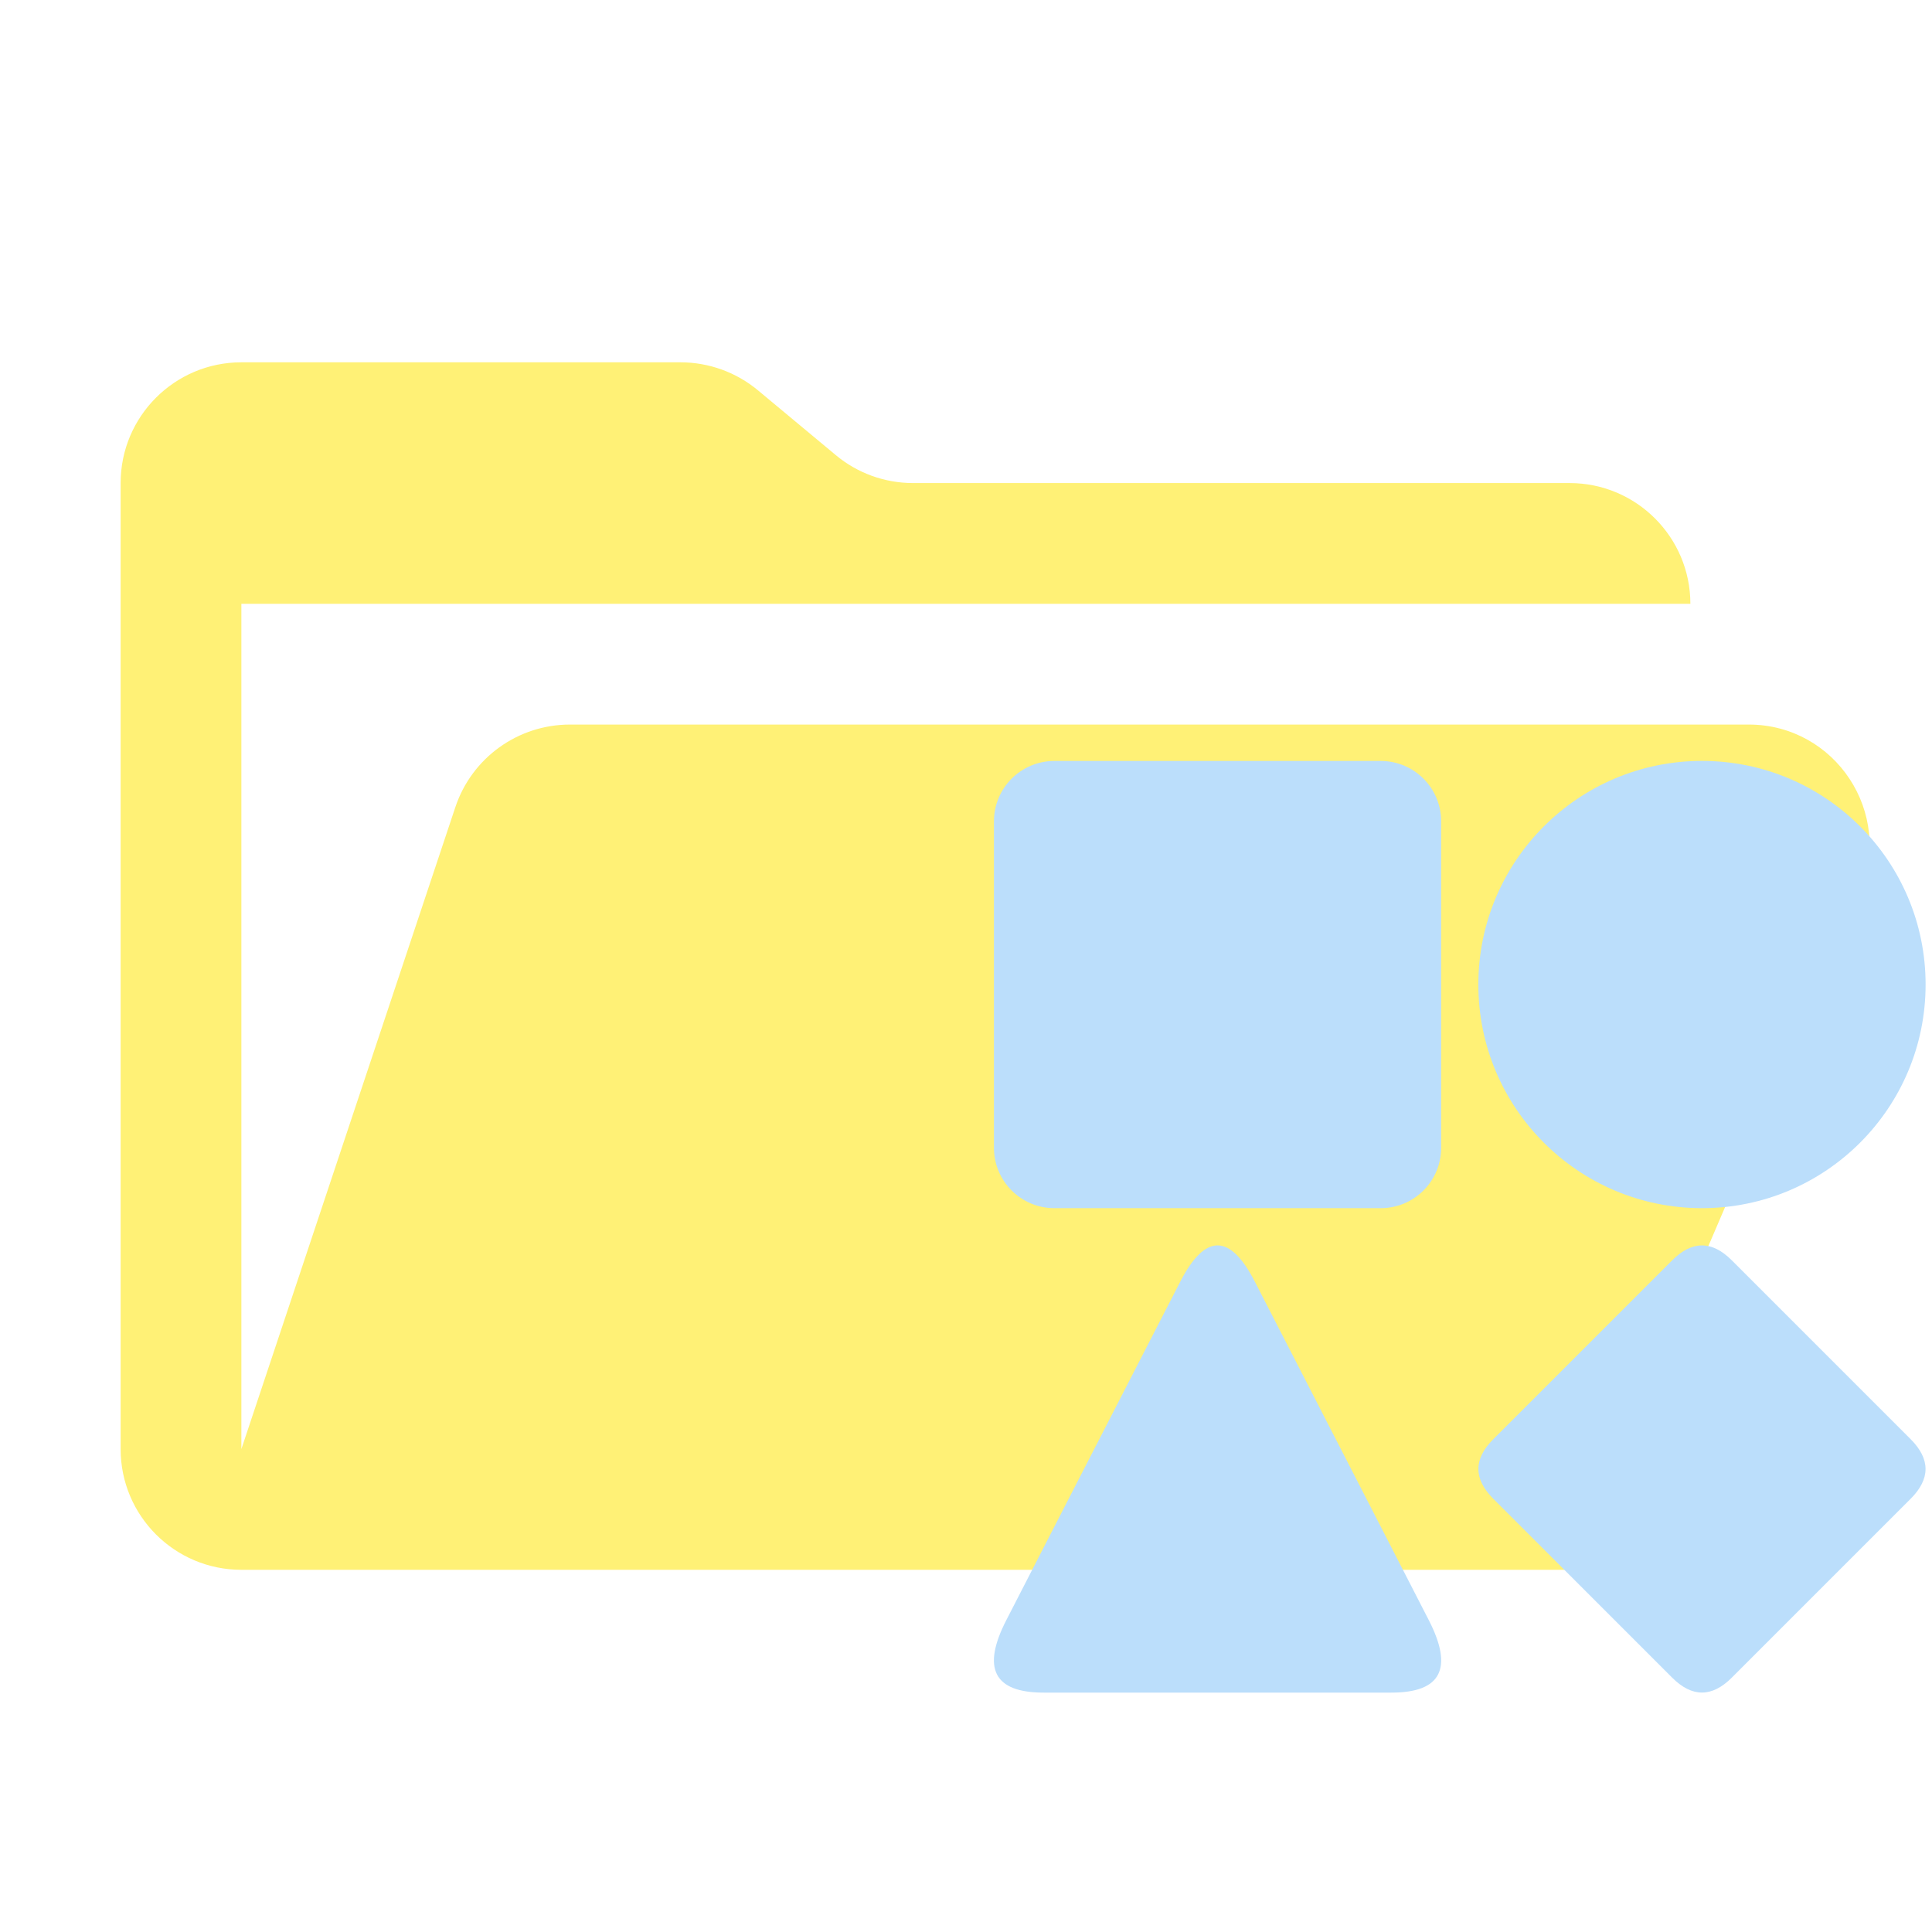
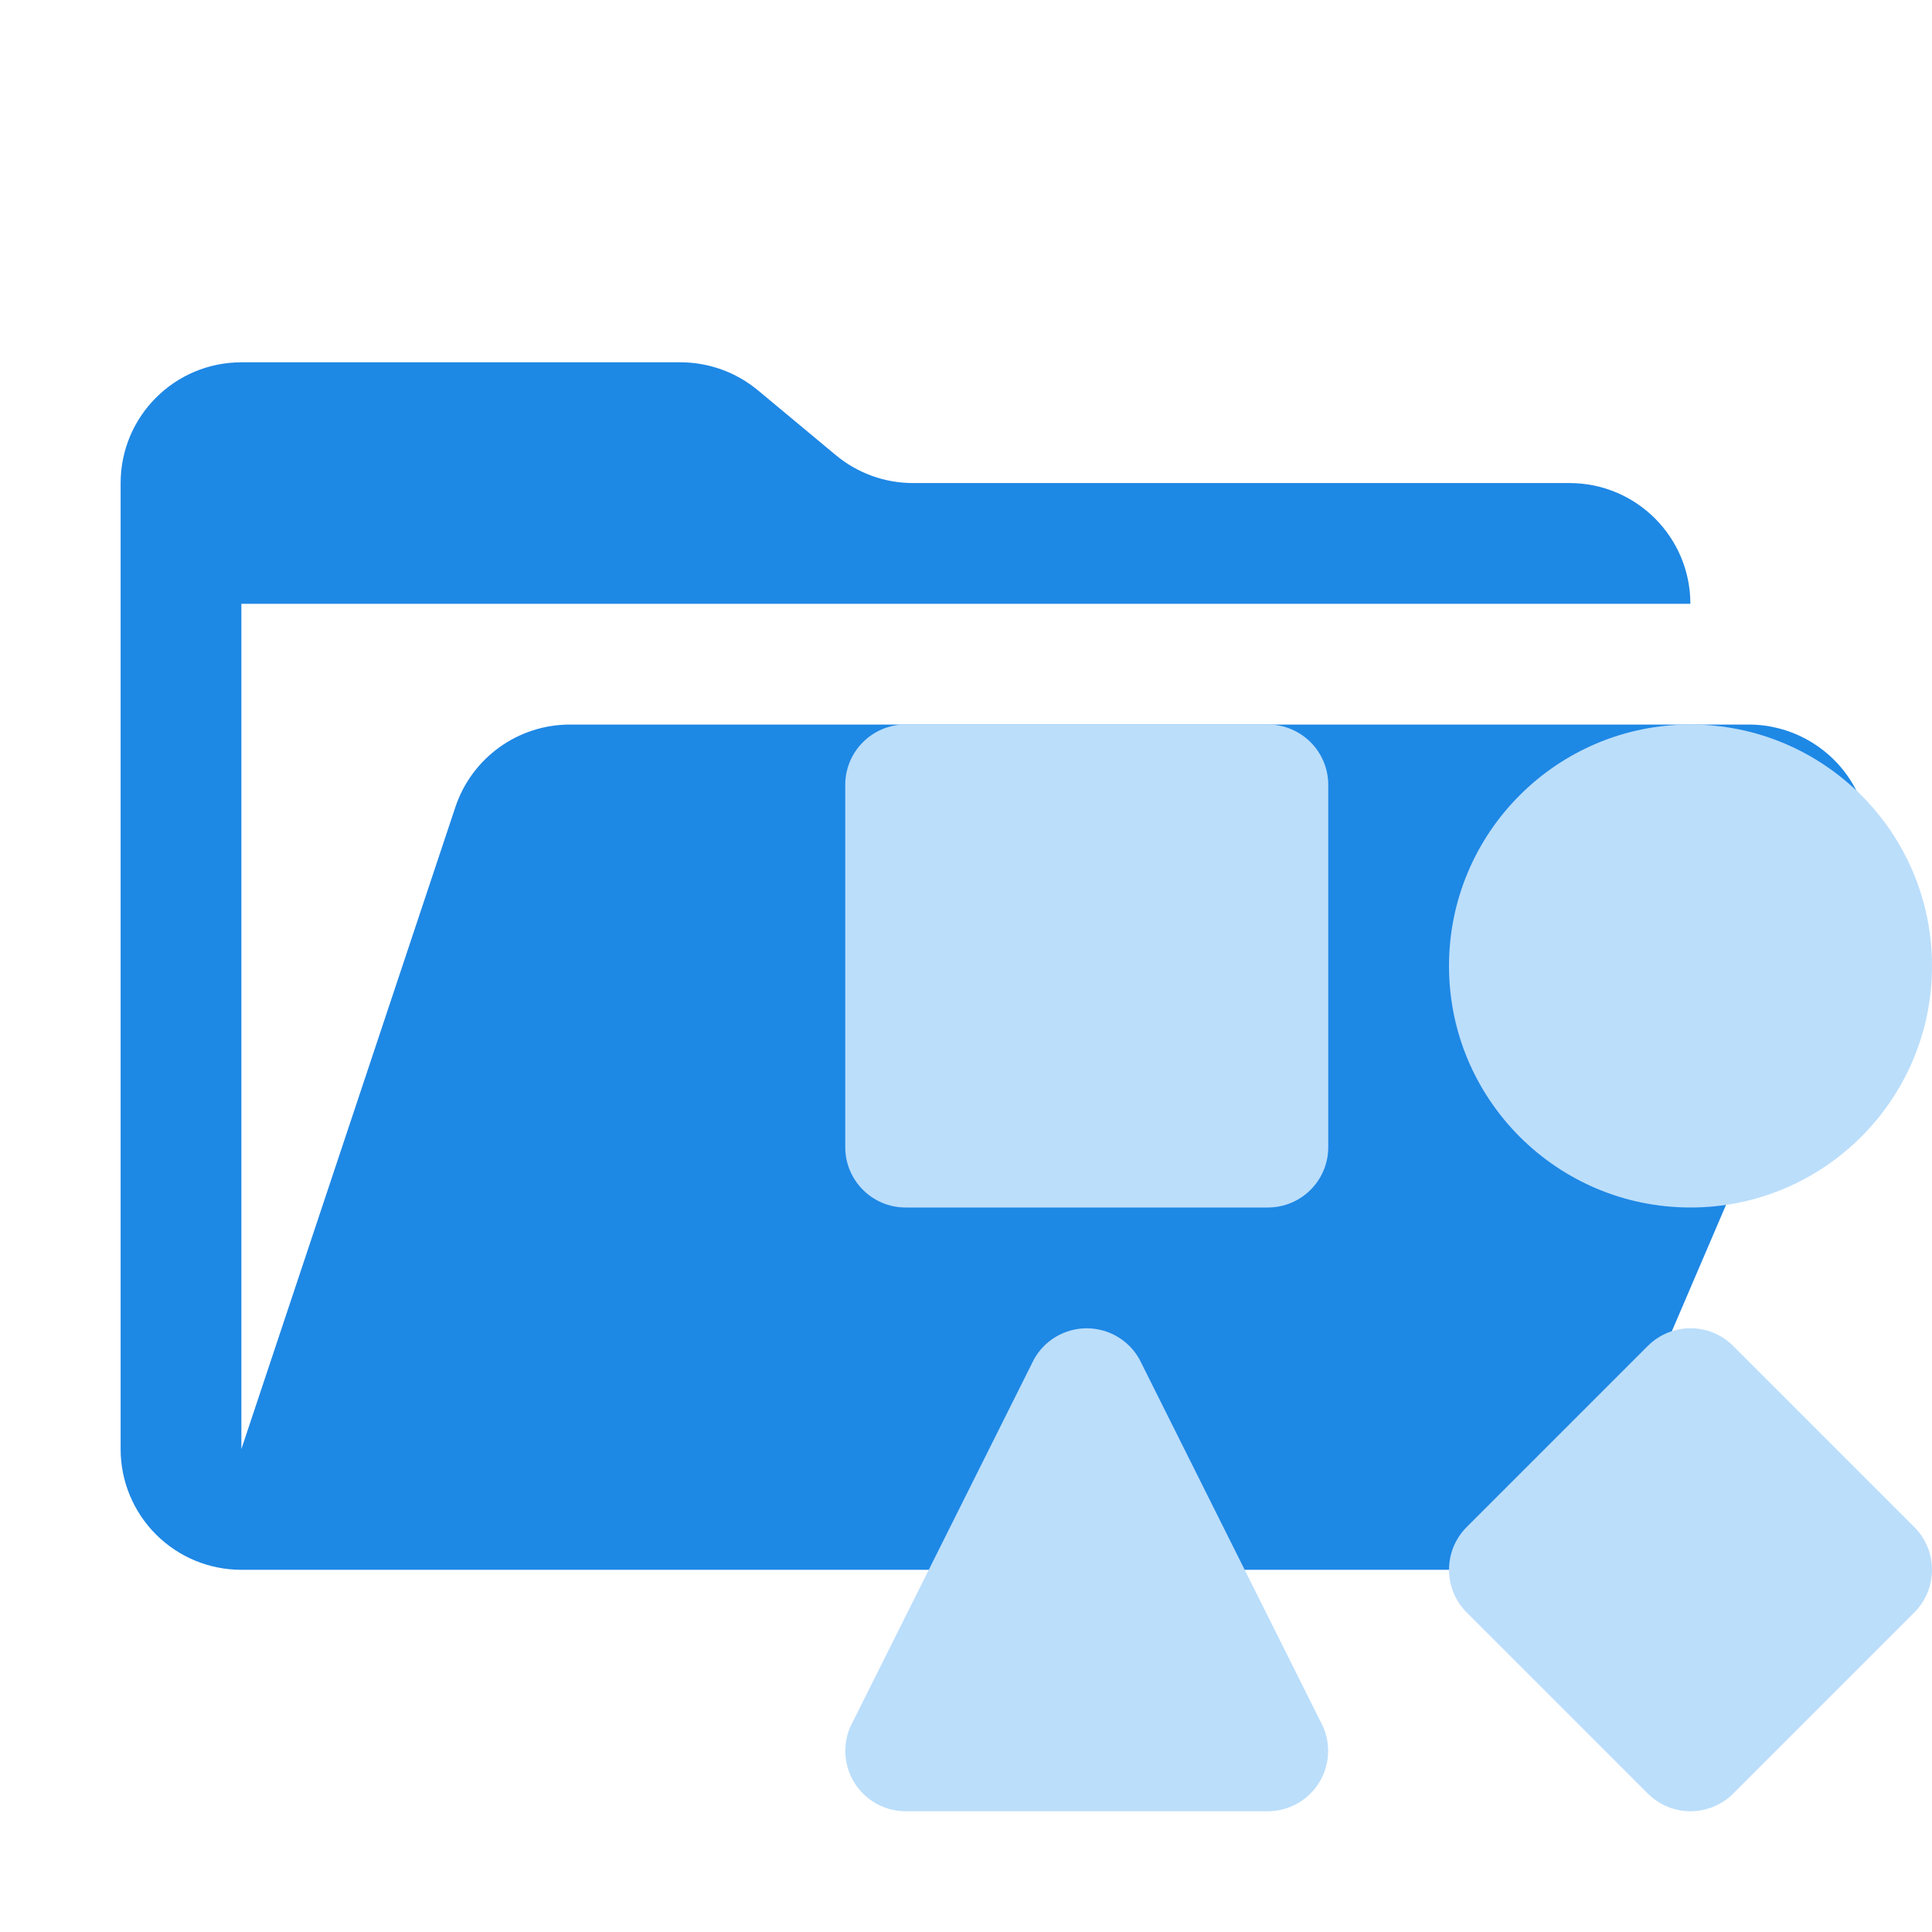
- <svg xmlns="http://www.w3.org/2000/svg" xmlns:ns1="https://boxy-svg.com" viewBox="0 0 32 32" width="32px" height="32px">
-   <defs>
-     <ns1:export>
-       <ns1:file format="svg" />
-     </ns1:export>
-     <ns1:export>
-       <ns1:file format="svg" excluded="true" />
-     </ns1:export>
-     <ns1:export>
-       <ns1:file format="svg" excluded="true" />
-     </ns1:export>
-   </defs>
-   <path d="M 28.965 12.001 L 9.44 12.001 C 8.579 12.001 7.814 12.552 7.542 13.369 L 3.998 24.001 L 3.998 10.001 L 27.998 10.001 C 27.998 8.897 27.102 8.001 25.998 8.001 L 15.122 8.001 C 14.654 8.001 14.201 7.837 13.842 7.537 L 12.554 6.465 C 12.195 6.166 11.742 6.002 11.274 6.001 L 3.998 6.001 C 2.893 6.001 1.998 6.897 1.998 8.001 L 1.998 24.001 C 1.998 25.106 2.893 26.001 3.998 26.001 L 25.998 26.001 L 30.803 14.789 C 31.369 13.47 30.401 12.002 28.965 12.001" style="stroke: rgb(100, 181, 246); stroke-opacity: 0; paint-order: fill; fill: rgb(255, 241, 118);" />
-   <ellipse style="paint-order: stroke; stroke-opacity: 0; stroke: rgb(100, 181, 246); fill: rgb(187, 222, 251);" cx="28.19" cy="16.307" rx="3.704" ry="3.704" />
-   <rect style="stroke-opacity: 0; paint-order: fill; stroke: rgb(100, 181, 246); fill: rgb(187, 222, 251);" x="16.463" y="12.604" width="7.407" height="7.407" rx="1" ry="1" />
-   <path d="M 19.549 21.228 Q 20.167 20.027 20.784 21.228 L 23.665 26.834 Q 24.282 28.035 23.047 28.035 L 17.286 28.035 Q 16.051 28.035 16.668 26.834 Z" ns1:shape="triangle 16.051 20.027 8.231 8.008 0.5 0.15 1@ecdc5366" style="stroke-opacity: 0; stroke: rgb(100, 181, 246); fill: rgb(187, 222, 251);" />
-   <path d="M 27.696 20.875 Q 28.19 20.381 28.684 20.875 L 31.646 23.837 Q 32.14 24.331 31.646 24.825 L 28.684 27.787 Q 28.19 28.281 27.696 27.787 L 24.734 24.825 Q 24.24 24.331 24.734 23.837 Z" ns1:shape="n-gon 28.19 24.331 3.95 3.95 4 0.125 1@8d3b2d95" style="stroke-opacity: 0; stroke: rgb(100, 181, 246); fill: rgb(187, 222, 251);" />
+ <svg xmlns="http://www.w3.org/2000/svg" viewBox="0 0 32 32">
+   <path d="M28.965,12.001H9.44a2,2,0,0,0-1.898,1.368L3.998,24.001v-14h24a2.001,2.001,0,0,0-2-2H15.122a1.996,1.996,0,0,1-1.28-.464L12.554,6.465a2.007,2.007,0,0,0-1.28-.464H3.998a2,2,0,0,0-2,2v16a1.999,1.999,0,0,0,2,2h22l4.805-11.212a2,2,0,0,0-1.838-2.788" style="fill:#1e88e5" />
+   <path d="M21,20H15a1,1,0,0,1-1-1V13a1,1,0,0,1,1-1h6a1,1,0,0,1,1,1v6A1,1,0,0,1,21,20Zm7-8a4,4,0,1,0,4,4A4,4,0,0,0,28,12Zm.707,17.707,3-3a1,1,0,0,0,0-1.414l-3-3a1,1,0,0,0-1.414,0l-3,3a1,1,0,0,0,0,1.414l3,3A1,1,0,0,0,28.707,29.707ZM17.126,22.514l-2.999,6A1,1,0,0,0,15.001,30h5.997a1,1,0,0,0,.874-1.486l-2.999-6A1,1,0,0,0,17.126,22.514Z" style="fill:#bbdefb" />
</svg>
